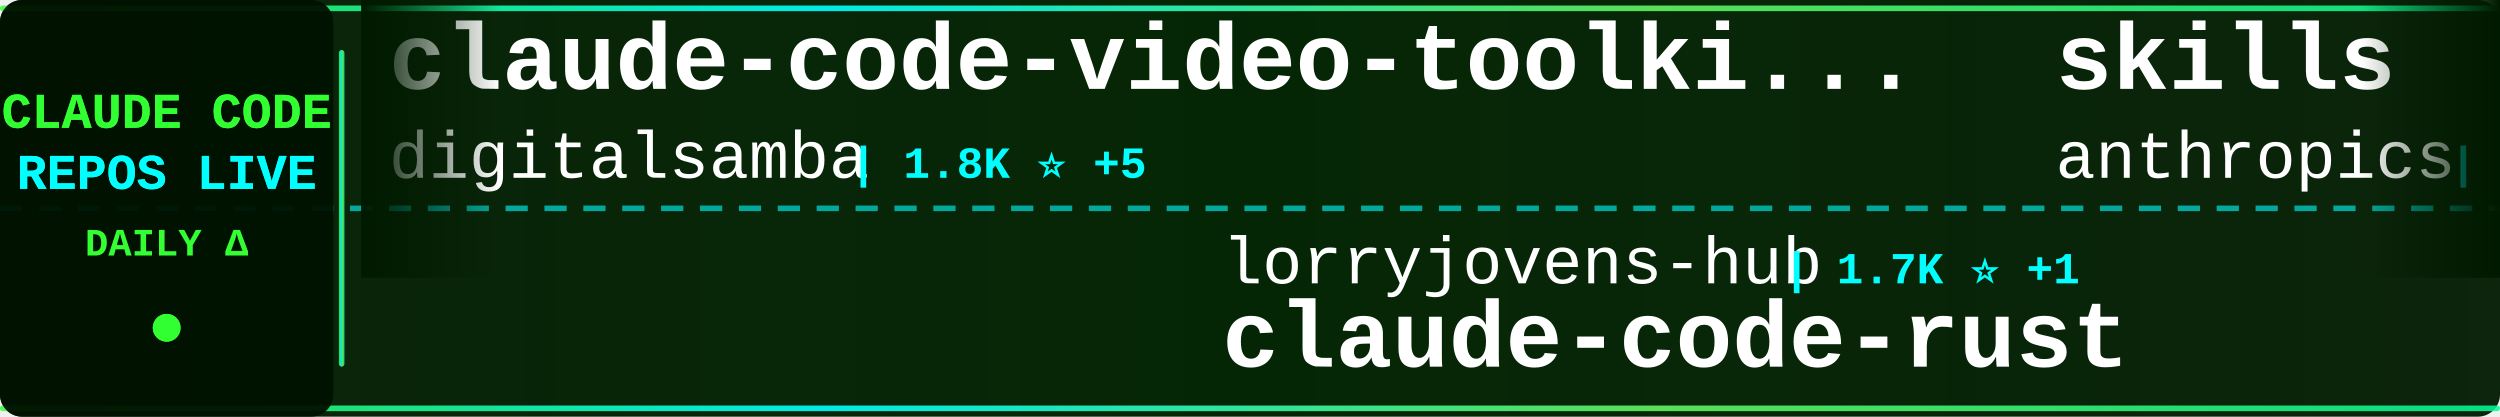
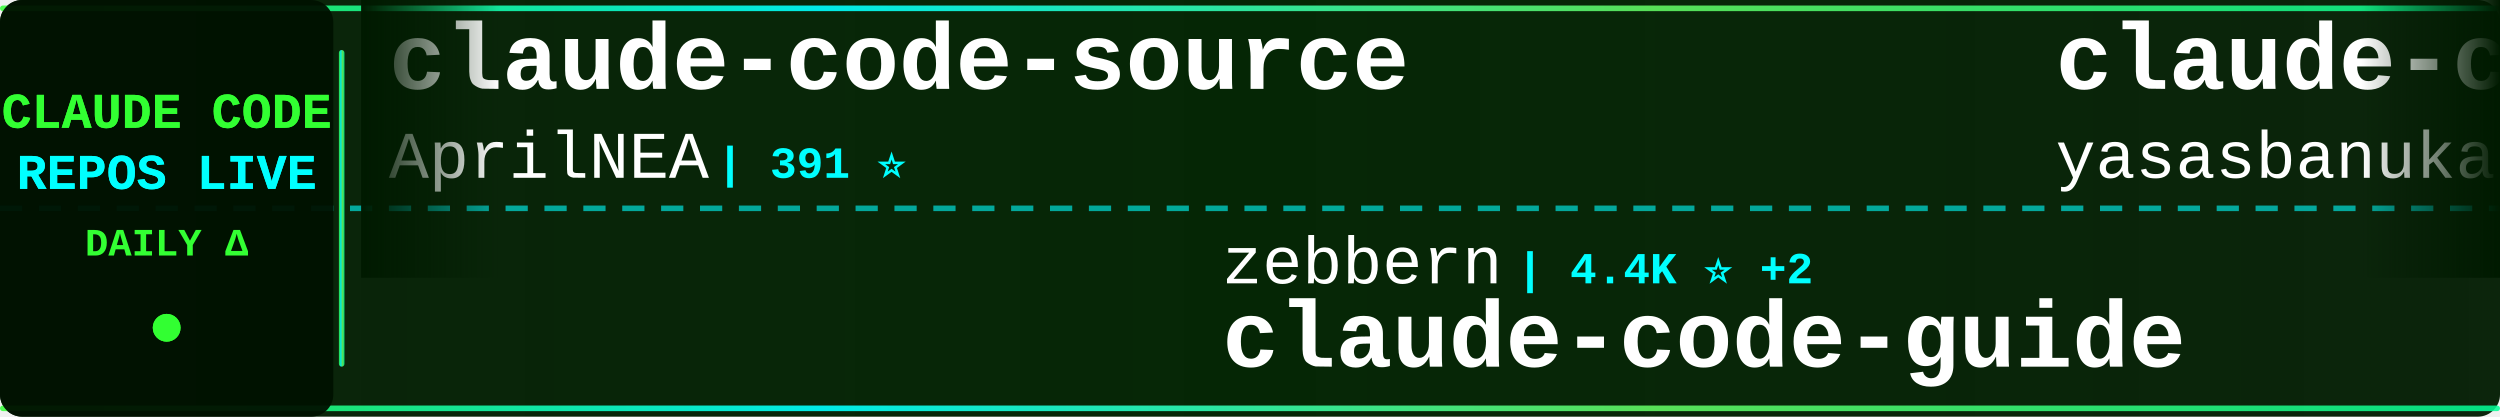
<svg xmlns="http://www.w3.org/2000/svg" width="900" height="150">
  <defs>
    <linearGradient id="tickerBg" x1="0%" y1="0%" x2="100%" y2="0%">
      <stop offset="0%" style="stop-color:#001a00;stop-opacity:0.95" />
      <stop offset="50%" style="stop-color:#002200;stop-opacity:0.98" />
      <stop offset="100%" style="stop-color:#001a00;stop-opacity:0.95" />
    </linearGradient>
    <linearGradient id="borderGrad" x1="0%" y1="0%" x2="100%" y2="0%">
      <stop offset="0%" style="stop-color:#33ff33;stop-opacity:0.85">
        <animate attributeName="stop-opacity" values="0.85;1;0.85" dur="2s" repeatCount="indefinite" />
      </stop>
      <stop offset="33%" style="stop-color:#00ffff;stop-opacity:0.9">
        <animate attributeName="stop-opacity" values="0.9;1;0.9" dur="2.2s" repeatCount="indefinite" />
      </stop>
      <stop offset="66%" style="stop-color:#66ff66;stop-opacity:0.85">
        <animate attributeName="stop-opacity" values="0.85;1;0.85" dur="1.8s" repeatCount="indefinite" />
      </stop>
      <stop offset="100%" style="stop-color:#00ff99;stop-opacity:0.85">
        <animate attributeName="stop-opacity" values="0.85;1;0.85" dur="2s" repeatCount="indefinite" />
      </stop>
    </linearGradient>
    <filter id="textGlow">
      <feGaussianBlur stdDeviation="0.1" result="coloredBlur" />
      <feMerge>
        <feMergeNode in="coloredBlur" />
        <feMergeNode in="SourceGraphic" />
      </feMerge>
    </filter>
    <filter id="metricGlow">
      <feGaussianBlur stdDeviation="0.2" result="coloredBlur" />
      <feMerge>
        <feMergeNode in="coloredBlur" />
        <feMergeNode in="SourceGraphic" />
      </feMerge>
    </filter>
    <linearGradient id="leftFade" x1="0%" y1="0%" x2="100%" y2="0%">
      <stop offset="0%" style="stop-color:#001a00;stop-opacity:1" />
      <stop offset="100%" style="stop-color:#001a00;stop-opacity:0" />
    </linearGradient>
    <linearGradient id="rightFade" x1="0%" y1="0%" x2="100%" y2="0%">
      <stop offset="0%" style="stop-color:#001a00;stop-opacity:0" />
      <stop offset="100%" style="stop-color:#001a00;stop-opacity:1" />
    </linearGradient>
  </defs>
  <rect width="900" height="150" fill="url(#tickerBg)" rx="8" />
  <rect x="0" y="2" width="900" height="2" fill="url(#borderGrad)" rx="1" />
  <rect x="0" y="146" width="900" height="2" fill="url(#borderGrad)" rx="1" />
  <line x1="0" y1="75" x2="900" y2="75" stroke="#00ffff" stroke-width="2" stroke-dasharray="8 6" opacity="0.6" />
  <rect x="0" y="0" width="120" height="150" fill="#001100" opacity="0.95" rx="8" />
  <text x="60" y="46" font-family="'Courier New', monospace" font-size="18" font-weight="bold" fill="#33ff33" text-anchor="middle" filter="url(#textGlow)">
    CLAUDE CODE
  </text>
  <text x="60" y="68" font-family="'Courier New', monospace" font-size="18" font-weight="bold" fill="#00ffff" text-anchor="middle" filter="url(#textGlow)">
    REPOS LIVE
  </text>
  <text x="60" y="92" font-family="'Courier New', monospace" font-size="14" font-weight="bold" fill="#33ff33" text-anchor="middle">
    DAILY Δ
  </text>
  <circle cx="60" cy="118" r="5" fill="#33ff33" filter="url(#metricGlow)">
    <animate attributeName="r" values="4;6;4" dur="1.5s" repeatCount="indefinite" />
    <animate attributeName="opacity" values="0.6;1;0.6" dur="1.5s" repeatCount="indefinite" />
  </circle>
  <rect x="122" y="18" width="2" height="114" fill="url(#borderGrad)" rx="1" />
  <clipPath id="tickerClip">
    <rect x="130" y="0" width="770" height="150" />
  </clipPath>
  <g clip-path="url(#tickerClip)">
    <g id="tickerItems">
      <animateTransform attributeName="transform" attributeType="XML" type="translate" from="0 0" to="-3000 0" dur="54s" repeatCount="indefinite" />
      <g transform="translate(0, 0)">
-         <text x="140" y="32" font-family="'Courier New', monospace" font-size="34" font-weight="bold" fill="#ffffff">claude-code-video-toolki...</text>
-         <text x="140" y="64" font-family="'Courier New', monospace" font-size="24" font-weight="normal" fill="#ffffff" opacity="1.0">digitalsamba</text>
-         <text x="306" y="64" font-family="'Courier New', monospace" font-size="16" font-weight="bold" fill="#00ffff"> | 1.8K ⭐ +5</text>
+         <text x="140" y="32" font-family="'Courier New', monospace" font-size="34" font-weight="bold" fill="#ffffff">claude-code-source</text>
+         <text x="140" y="64" font-family="'Courier New', monospace" font-size="24" font-weight="normal" fill="#ffffff" opacity="1.0">AprilNEA</text>
+         <text x="258" y="64" font-family="'Courier New', monospace" font-size="16" font-weight="bold" fill="#00ffff"> | 391 ⭐</text>
      </g>
      <g transform="translate(300, 0)">
-         <text x="140" y="102" font-family="'Courier New', monospace" font-size="24" font-weight="normal" fill="#ffffff" opacity="1.0">lorryjovens-hub</text>
-         <text x="342" y="102" font-family="'Courier New', monospace" font-size="16" font-weight="bold" fill="#00ffff"> | 1.7K ⭐ +1</text>
-         <text x="140" y="132" font-family="'Courier New', monospace" font-size="34" font-weight="bold" fill="#ffffff">claude-code-rust</text>
+         <text x="140" y="102" font-family="'Courier New', monospace" font-size="24" font-weight="normal" fill="#ffffff" opacity="1.0">zebbern</text>
+         <text x="246" y="102" font-family="'Courier New', monospace" font-size="16" font-weight="bold" fill="#00ffff"> | 4.4K ⭐ +2</text>
+         <text x="140" y="132" font-family="'Courier New', monospace" font-size="34" font-weight="bold" fill="#ffffff">claude-code-guide</text>
      </g>
      <g transform="translate(600, 0)">
-         <text x="140" y="32" font-family="'Courier New', monospace" font-size="34" font-weight="bold" fill="#ffffff">skills</text>
-         <text x="140" y="64" font-family="'Courier New', monospace" font-size="24" font-weight="normal" fill="#ffffff" opacity="1.0">anthropics</text>
-         <text x="282" y="64" font-family="'Courier New', monospace" font-size="16" font-weight="bold" fill="#00ffff"> | 161.5K ⭐ +302</text>
+         <text x="140" y="32" font-family="'Courier New', monospace" font-size="34" font-weight="bold" fill="#ffffff">claude-code</text>
+         <text x="140" y="64" font-family="'Courier New', monospace" font-size="24" font-weight="normal" fill="#ffffff" opacity="1.0">yasasbanukaofficial</text>
+         <text x="390" y="64" font-family="'Courier New', monospace" font-size="16" font-weight="bold" fill="#00ffff"> | 3.8K ⭐ +13</text>
      </g>
      <g transform="translate(900, 0)">
-         <text x="140" y="102" font-family="'Courier New', monospace" font-size="24" font-weight="normal" fill="#ffffff" opacity="1.0">RichardAtCT</text>
-         <text x="294" y="102" font-family="'Courier New', monospace" font-size="16" font-weight="bold" fill="#00ffff"> | 2.7K ⭐</text>
-         <text x="140" y="132" font-family="'Courier New', monospace" font-size="34" font-weight="bold" fill="#ffffff">claude-code-telegram</text>
+         <text x="140" y="102" font-family="'Courier New', monospace" font-size="24" font-weight="normal" fill="#ffffff" opacity="1.0">Alishahryar1</text>
+         <text x="306" y="102" font-family="'Courier New', monospace" font-size="16" font-weight="bold" fill="#00ffff"> | 40.5K ⭐ +334</text>
+         <text x="140" y="132" font-family="'Courier New', monospace" font-size="34" font-weight="bold" fill="#ffffff">free-claude-code</text>
      </g>
      <g transform="translate(1200, 0)">
-         <text x="140" y="32" font-family="'Courier New', monospace" font-size="34" font-weight="bold" fill="#ffffff">claude-code-from-source</text>
-         <text x="140" y="64" font-family="'Courier New', monospace" font-size="24" font-weight="normal" fill="#ffffff" opacity="1.0">alejandrobalderas</text>
-         <text x="366" y="64" font-family="'Courier New', monospace" font-size="16" font-weight="bold" fill="#00ffff"> | 2.7K ⭐ +2</text>
+         <text x="140" y="32" font-family="'Courier New', monospace" font-size="34" font-weight="bold" fill="#ffffff">claude-code</text>
+         <text x="140" y="64" font-family="'Courier New', monospace" font-size="24" font-weight="normal" fill="#ffffff" opacity="1.0">tanbiralam</text>
+         <text x="282" y="64" font-family="'Courier New', monospace" font-size="16" font-weight="bold" fill="#00ffff"> | 2.0K ⭐ +6</text>
      </g>
      <g transform="translate(1500, 0)">
-         <text x="140" y="102" font-family="'Courier New', monospace" font-size="24" font-weight="normal" fill="#ffffff" opacity="1.0">FlorianBruniaux</text>
-         <text x="342" y="102" font-family="'Courier New', monospace" font-size="16" font-weight="bold" fill="#00ffff"> | 5.5K ⭐ +15</text>
-         <text x="140" y="132" font-family="'Courier New', monospace" font-size="34" font-weight="bold" fill="#ffffff">claude-code-ultimate-gui...</text>
+         <text x="140" y="102" font-family="'Courier New', monospace" font-size="24" font-weight="normal" fill="#ffffff" opacity="1.0">OrcaWhisper</text>
+         <text x="294" y="102" font-family="'Courier New', monospace" font-size="16" font-weight="bold" fill="#00ffff"> | 85 ⭐ +1</text>
+         <text x="140" y="132" font-family="'Courier New', monospace" font-size="34" font-weight="bold" fill="#ffffff">Claude-Code</text>
      </g>
      <g transform="translate(1800, 0)">
-         <text x="140" y="32" font-family="'Courier New', monospace" font-size="34" font-weight="bold" fill="#ffffff">claude-code-guide</text>
-         <text x="140" y="64" font-family="'Courier New', monospace" font-size="24" font-weight="normal" fill="#ffffff" opacity="1.0">zebbern</text>
-         <text x="246" y="64" font-family="'Courier New', monospace" font-size="16" font-weight="bold" fill="#00ffff"> | 4.4K ⭐ +2</text>
+         <text x="140" y="32" font-family="'Courier New', monospace" font-size="34" font-weight="bold" fill="#ffffff">Claude-Code-Game-Studios</text>
+         <text x="140" y="64" font-family="'Courier New', monospace" font-size="24" font-weight="normal" fill="#ffffff" opacity="1.0">Donchitos</text>
+         <text x="270" y="64" font-family="'Courier New', monospace" font-size="16" font-weight="bold" fill="#00ffff"> | 23.1K ⭐ +34</text>
      </g>
      <g transform="translate(2100, 0)">
-         <text x="140" y="102" font-family="'Courier New', monospace" font-size="24" font-weight="normal" fill="#ffffff" opacity="1.0">huangjia2019</text>
-         <text x="306" y="102" font-family="'Courier New', monospace" font-size="16" font-weight="bold" fill="#00ffff"> | 984 ⭐ +6</text>
-         <text x="140" y="132" font-family="'Courier New', monospace" font-size="34" font-weight="bold" fill="#ffffff">claude-code-engineering</text>
+         <text x="140" y="102" font-family="'Courier New', monospace" font-size="24" font-weight="normal" fill="#ffffff" opacity="1.0">musistudio</text>
+         <text x="282" y="102" font-family="'Courier New', monospace" font-size="16" font-weight="bold" fill="#00ffff"> | 35.8K ⭐ +31</text>
+         <text x="140" y="132" font-family="'Courier New', monospace" font-size="34" font-weight="bold" fill="#ffffff">claude-code-router</text>
      </g>
      <g transform="translate(2400, 0)">
-         <text x="140" y="32" font-family="'Courier New', monospace" font-size="34" font-weight="bold" fill="#ffffff">everything-claude-code-z...</text>
-         <text x="140" y="64" font-family="'Courier New', monospace" font-size="24" font-weight="normal" fill="#ffffff" opacity="1.0">xu-xiang</text>
-         <text x="258" y="64" font-family="'Courier New', monospace" font-size="16" font-weight="bold" fill="#00ffff"> | 1.7K ⭐ +5</text>
+         <text x="140" y="32" font-family="'Courier New', monospace" font-size="34" font-weight="bold" fill="#ffffff">claude-code-skills</text>
+         <text x="140" y="64" font-family="'Courier New', monospace" font-size="24" font-weight="normal" fill="#ffffff" opacity="1.0">daymade</text>
+         <text x="246" y="64" font-family="'Courier New', monospace" font-size="16" font-weight="bold" fill="#00ffff"> | 1.3K ⭐ +5</text>
      </g>
      <g transform="translate(2700, 0)">
-         <text x="140" y="102" font-family="'Courier New', monospace" font-size="24" font-weight="normal" fill="#ffffff" opacity="1.0">jarmuine</text>
-         <text x="258" y="102" font-family="'Courier New', monospace" font-size="16" font-weight="bold" fill="#00ffff"> | 2.2K ⭐ +1</text>
-         <text x="140" y="132" font-family="'Courier New', monospace" font-size="34" font-weight="bold" fill="#ffffff">claude-code</text>
+         <text x="140" y="102" font-family="'Courier New', monospace" font-size="24" font-weight="normal" fill="#ffffff" opacity="1.0">LING71671</text>
+         <text x="270" y="102" font-family="'Courier New', monospace" font-size="16" font-weight="bold" fill="#00ffff"> | 918 ⭐</text>
+         <text x="140" y="132" font-family="'Courier New', monospace" font-size="34" font-weight="bold" fill="#ffffff">Open-ClaudeCode</text>
      </g>
      <g transform="translate(3000, 0)">
-         <text x="140" y="32" font-family="'Courier New', monospace" font-size="34" font-weight="bold" fill="#ffffff">claude-code-video-toolki...</text>
-         <text x="140" y="64" font-family="'Courier New', monospace" font-size="24" font-weight="normal" fill="#ffffff" opacity="1.0">digitalsamba</text>
-         <text x="306" y="64" font-family="'Courier New', monospace" font-size="16" font-weight="bold" fill="#00ffff"> | 1.8K ⭐ +5</text>
+         <text x="140" y="32" font-family="'Courier New', monospace" font-size="34" font-weight="bold" fill="#ffffff">claude-code-source</text>
+         <text x="140" y="64" font-family="'Courier New', monospace" font-size="24" font-weight="normal" fill="#ffffff" opacity="1.0">AprilNEA</text>
+         <text x="258" y="64" font-family="'Courier New', monospace" font-size="16" font-weight="bold" fill="#00ffff"> | 391 ⭐</text>
      </g>
      <g transform="translate(3300, 0)">
-         <text x="140" y="102" font-family="'Courier New', monospace" font-size="24" font-weight="normal" fill="#ffffff" opacity="1.0">lorryjovens-hub</text>
-         <text x="342" y="102" font-family="'Courier New', monospace" font-size="16" font-weight="bold" fill="#00ffff"> | 1.7K ⭐ +1</text>
-         <text x="140" y="132" font-family="'Courier New', monospace" font-size="34" font-weight="bold" fill="#ffffff">claude-code-rust</text>
+         <text x="140" y="102" font-family="'Courier New', monospace" font-size="24" font-weight="normal" fill="#ffffff" opacity="1.0">zebbern</text>
+         <text x="246" y="102" font-family="'Courier New', monospace" font-size="16" font-weight="bold" fill="#00ffff"> | 4.4K ⭐ +2</text>
+         <text x="140" y="132" font-family="'Courier New', monospace" font-size="34" font-weight="bold" fill="#ffffff">claude-code-guide</text>
      </g>
      <g transform="translate(3600, 0)">
-         <text x="140" y="32" font-family="'Courier New', monospace" font-size="34" font-weight="bold" fill="#ffffff">skills</text>
-         <text x="140" y="64" font-family="'Courier New', monospace" font-size="24" font-weight="normal" fill="#ffffff" opacity="1.0">anthropics</text>
-         <text x="282" y="64" font-family="'Courier New', monospace" font-size="16" font-weight="bold" fill="#00ffff"> | 161.5K ⭐ +302</text>
+         <text x="140" y="32" font-family="'Courier New', monospace" font-size="34" font-weight="bold" fill="#ffffff">claude-code</text>
+         <text x="140" y="64" font-family="'Courier New', monospace" font-size="24" font-weight="normal" fill="#ffffff" opacity="1.0">yasasbanukaofficial</text>
+         <text x="390" y="64" font-family="'Courier New', monospace" font-size="16" font-weight="bold" fill="#00ffff"> | 3.8K ⭐ +13</text>
      </g>
      <g transform="translate(3900, 0)">
-         <text x="140" y="102" font-family="'Courier New', monospace" font-size="24" font-weight="normal" fill="#ffffff" opacity="1.0">RichardAtCT</text>
-         <text x="294" y="102" font-family="'Courier New', monospace" font-size="16" font-weight="bold" fill="#00ffff"> | 2.7K ⭐</text>
-         <text x="140" y="132" font-family="'Courier New', monospace" font-size="34" font-weight="bold" fill="#ffffff">claude-code-telegram</text>
+         <text x="140" y="102" font-family="'Courier New', monospace" font-size="24" font-weight="normal" fill="#ffffff" opacity="1.0">Alishahryar1</text>
+         <text x="306" y="102" font-family="'Courier New', monospace" font-size="16" font-weight="bold" fill="#00ffff"> | 40.5K ⭐ +334</text>
+         <text x="140" y="132" font-family="'Courier New', monospace" font-size="34" font-weight="bold" fill="#ffffff">free-claude-code</text>
      </g>
    </g>
  </g>
  <rect x="130" y="0" width="50" height="100" fill="url(#leftFade)" />
  <rect x="850" y="0" width="50" height="100" fill="url(#rightFade)" />
</svg>
